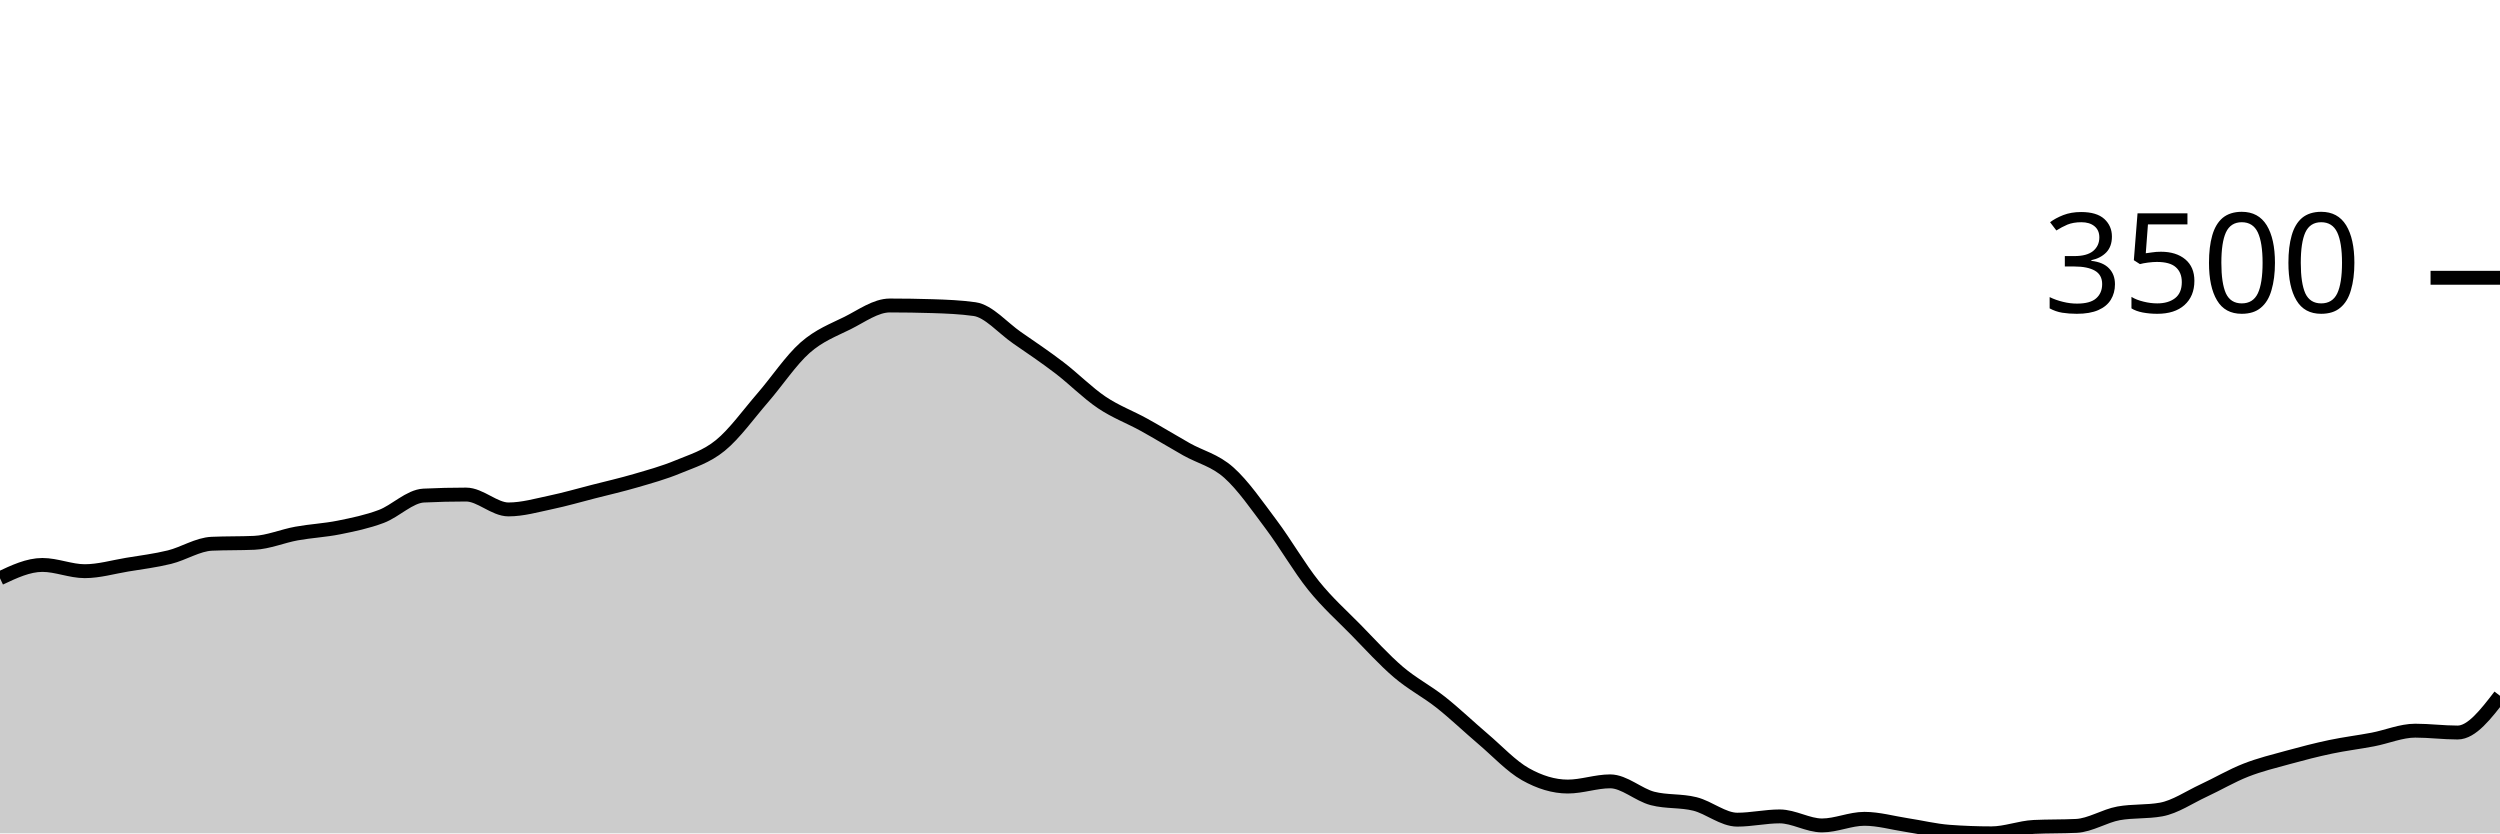
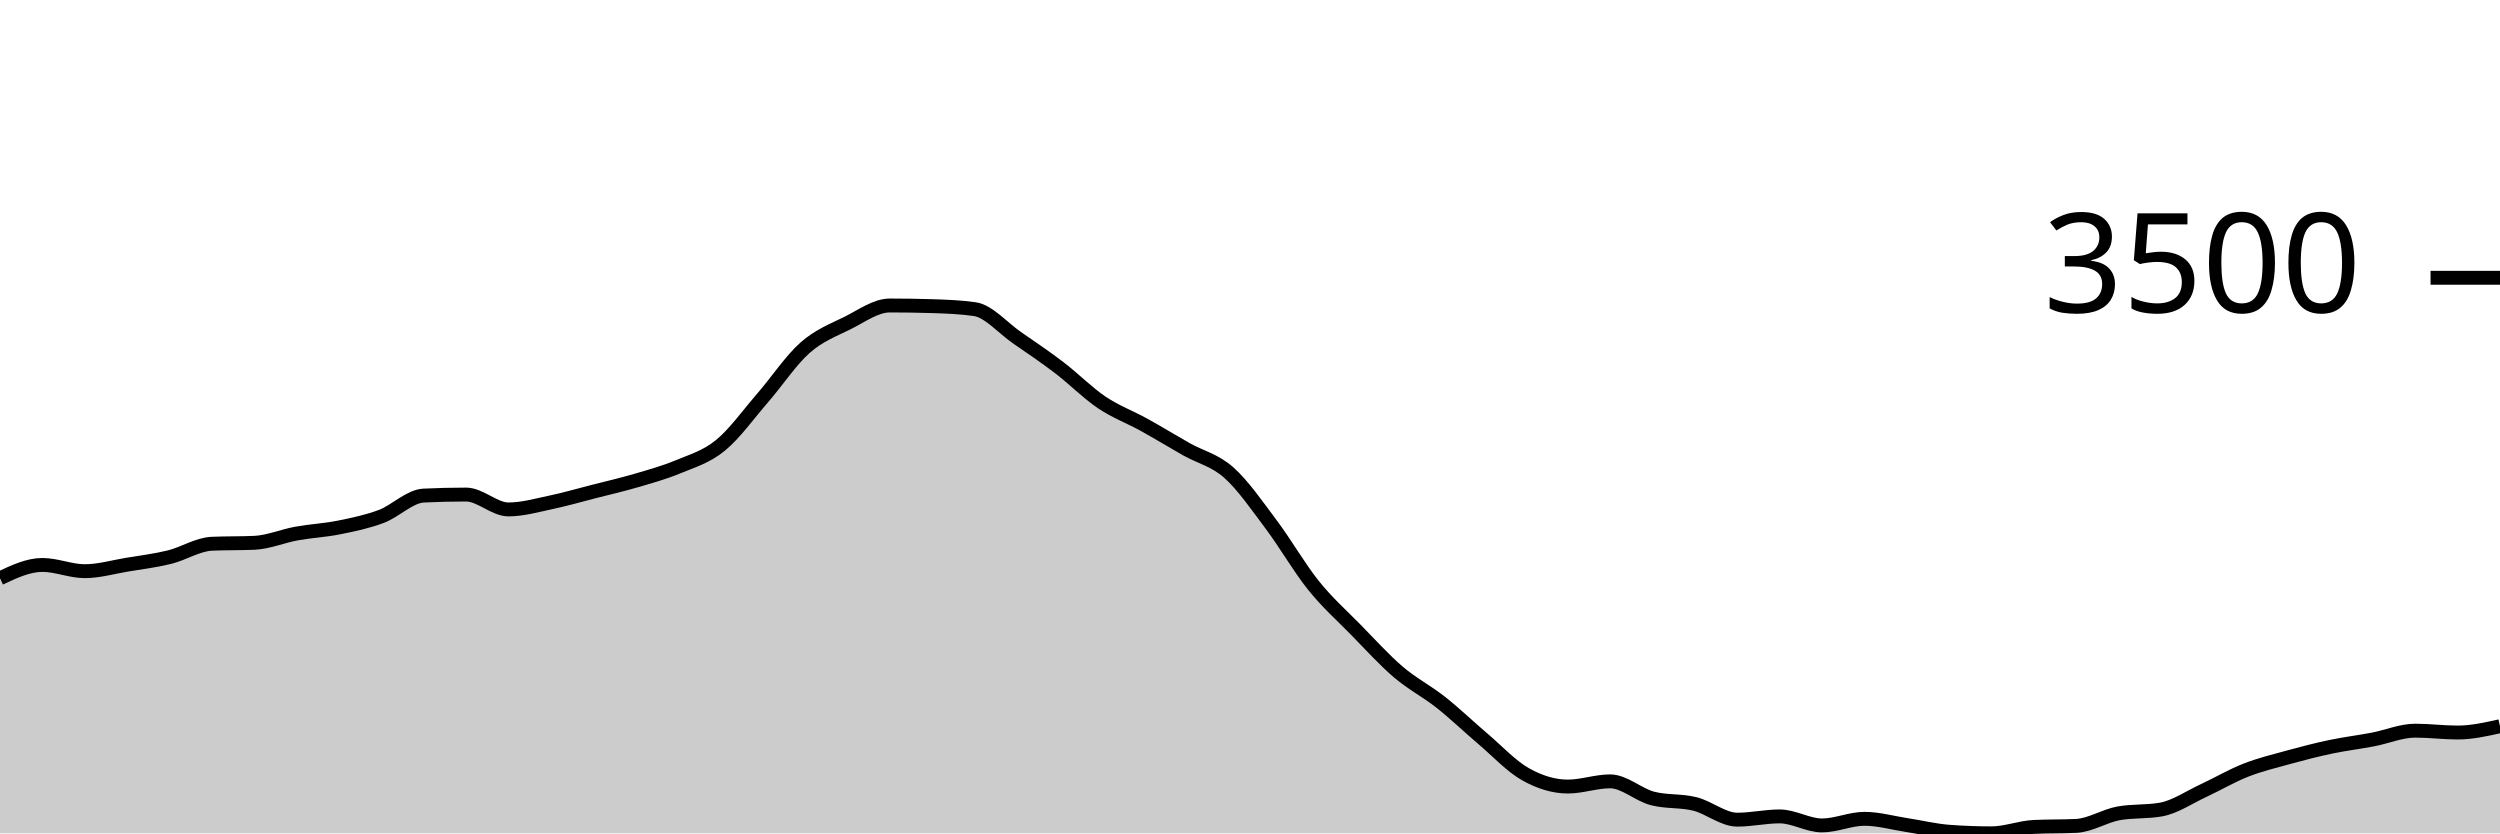
<svg xmlns="http://www.w3.org/2000/svg" viewBox="0 0 180 60">
  <g transform="translate(0,20)">
-     <path class="area" fill="rgba(0, 0, 0, 0.2)" d="M0,21.634C1.017,21.155,2.034,20.676,3.051,20.676C4.068,20.676,5.085,21.125,6.102,21.125C7.119,21.125,8.136,20.825,9.153,20.656C10.169,20.488,11.186,20.365,12.203,20.114C13.22,19.863,14.237,19.194,15.254,19.15C16.271,19.105,17.288,19.127,18.305,19.083C19.322,19.038,20.339,18.597,21.356,18.413C22.373,18.229,23.39,18.183,24.407,17.978C25.424,17.773,26.441,17.564,27.458,17.181C28.475,16.798,29.492,15.73,30.508,15.681C31.525,15.632,32.542,15.608,33.559,15.608C34.576,15.608,35.593,16.679,36.61,16.679C37.627,16.679,38.644,16.383,39.661,16.17C40.678,15.957,41.695,15.66,42.712,15.4C43.729,15.14,44.746,14.908,45.763,14.61C46.78,14.312,47.797,14.035,48.814,13.612C49.831,13.189,50.847,12.9,51.864,12.072C52.881,11.244,53.898,9.817,54.915,8.644C55.932,7.471,56.949,5.932,57.966,5.035C58.983,4.138,60,3.767,61.017,3.261C62.034,2.754,63.051,1.995,64.068,1.995C65.085,1.995,66.102,2.011,67.119,2.042C68.136,2.073,69.153,2.114,70.169,2.256C71.186,2.399,72.203,3.609,73.22,4.312C74.237,5.015,75.254,5.698,76.271,6.475C77.288,7.251,78.305,8.287,79.322,8.972C80.339,9.657,81.356,10.023,82.373,10.586C83.39,11.148,84.407,11.773,85.424,12.347C86.441,12.92,87.458,13.125,88.475,14.027C89.492,14.93,90.508,16.409,91.525,17.764C92.542,19.118,93.559,20.892,94.576,22.156C95.593,23.42,96.61,24.312,97.627,25.35C98.644,26.388,99.661,27.515,100.678,28.383C101.695,29.251,102.712,29.756,103.729,30.559C104.746,31.363,105.763,32.34,106.78,33.204C107.797,34.068,108.814,35.17,109.831,35.742C110.847,36.313,111.864,36.632,112.881,36.632C113.898,36.632,114.915,36.257,115.932,36.257C116.949,36.257,117.966,37.226,118.983,37.489C120,37.752,121.017,37.63,122.034,37.884C123.051,38.139,124.068,39.016,125.085,39.016C126.102,39.016,127.119,38.781,128.136,38.781C129.153,38.781,130.169,39.431,131.186,39.431C132.203,39.431,133.22,38.955,134.237,38.955C135.254,38.955,136.271,39.249,137.288,39.404C138.305,39.559,139.322,39.81,140.339,39.886C141.356,39.962,142.373,40,143.39,40C144.407,40,145.424,39.587,146.441,39.538C147.458,39.489,148.475,39.513,149.492,39.464C150.508,39.415,151.525,38.743,152.542,38.56C153.559,38.377,154.576,38.469,155.593,38.286C156.61,38.103,157.627,37.399,158.644,36.927C159.661,36.455,160.678,35.853,161.695,35.454C162.712,35.054,163.729,34.81,164.746,34.53C165.763,34.25,166.78,33.987,167.797,33.773C168.814,33.559,169.831,33.438,170.847,33.244C171.864,33.05,172.881,32.608,173.898,32.608C174.915,32.608,175.932,32.742,176.949,32.742C177.966,32.742,178.983,31.419,180,30.097L180,40C178.983,40,177.966,40,176.949,40C175.932,40,174.915,40,173.898,40C172.881,40,171.864,40,170.847,40C169.831,40,168.814,40,167.797,40C166.78,40,165.763,40,164.746,40C163.729,40,162.712,40,161.695,40C160.678,40,159.661,40,158.644,40C157.627,40,156.61,40,155.593,40C154.576,40,153.559,40,152.542,40C151.525,40,150.508,40,149.492,40C148.475,40,147.458,40,146.441,40C145.424,40,144.407,40,143.39,40C142.373,40,141.356,40,140.339,40C139.322,40,138.305,40,137.288,40C136.271,40,135.254,40,134.237,40C133.22,40,132.203,40,131.186,40C130.169,40,129.153,40,128.136,40C127.119,40,126.102,40,125.085,40C124.068,40,123.051,40,122.034,40C121.017,40,120,40,118.983,40C117.966,40,116.949,40,115.932,40C114.915,40,113.898,40,112.881,40C111.864,40,110.847,40,109.831,40C108.814,40,107.797,40,106.78,40C105.763,40,104.746,40,103.729,40C102.712,40,101.695,40,100.678,40C99.661,40,98.644,40,97.627,40C96.61,40,95.593,40,94.576,40C93.559,40,92.542,40,91.525,40C90.508,40,89.492,40,88.475,40C87.458,40,86.441,40,85.424,40C84.407,40,83.39,40,82.373,40C81.356,40,80.339,40,79.322,40C78.305,40,77.288,40,76.271,40C75.254,40,74.237,40,73.22,40C72.203,40,71.186,40,70.169,40C69.153,40,68.136,40,67.119,40C66.102,40,65.085,40,64.068,40C63.051,40,62.034,40,61.017,40C60,40,58.983,40,57.966,40C56.949,40,55.932,40,54.915,40C53.898,40,52.881,40,51.864,40C50.847,40,49.831,40,48.814,40C47.797,40,46.78,40,45.763,40C44.746,40,43.729,40,42.712,40C41.695,40,40.678,40,39.661,40C38.644,40,37.627,40,36.61,40C35.593,40,34.576,40,33.559,40C32.542,40,31.525,40,30.508,40C29.492,40,28.475,40,27.458,40C26.441,40,25.424,40,24.407,40C23.39,40,22.373,40,21.356,40C20.339,40,19.322,40,18.305,40C17.288,40,16.271,40,15.254,40C14.237,40,13.22,40,12.203,40C11.186,40,10.169,40,9.153,40C8.136,40,7.119,40,6.102,40C5.085,40,4.068,40,3.051,40C2.034,40,1.017,40,0,40Z" />
-     <path class="line" stroke="black" fill="none" d="M0,21.634C1.017,21.155,2.034,20.676,3.051,20.676C4.068,20.676,5.085,21.125,6.102,21.125C7.119,21.125,8.136,20.825,9.153,20.656C10.169,20.488,11.186,20.365,12.203,20.114C13.22,19.863,14.237,19.194,15.254,19.15C16.271,19.105,17.288,19.127,18.305,19.083C19.322,19.038,20.339,18.597,21.356,18.413C22.373,18.229,23.39,18.183,24.407,17.978C25.424,17.773,26.441,17.564,27.458,17.181C28.475,16.798,29.492,15.73,30.508,15.681C31.525,15.632,32.542,15.608,33.559,15.608C34.576,15.608,35.593,16.679,36.61,16.679C37.627,16.679,38.644,16.383,39.661,16.17C40.678,15.957,41.695,15.66,42.712,15.4C43.729,15.14,44.746,14.908,45.763,14.61C46.78,14.312,47.797,14.035,48.814,13.612C49.831,13.189,50.847,12.9,51.864,12.072C52.881,11.244,53.898,9.817,54.915,8.644C55.932,7.471,56.949,5.932,57.966,5.035C58.983,4.138,60,3.767,61.017,3.261C62.034,2.754,63.051,1.995,64.068,1.995C65.085,1.995,66.102,2.011,67.119,2.042C68.136,2.073,69.153,2.114,70.169,2.256C71.186,2.399,72.203,3.609,73.22,4.312C74.237,5.015,75.254,5.698,76.271,6.475C77.288,7.251,78.305,8.287,79.322,8.972C80.339,9.657,81.356,10.023,82.373,10.586C83.39,11.148,84.407,11.773,85.424,12.347C86.441,12.92,87.458,13.125,88.475,14.027C89.492,14.93,90.508,16.409,91.525,17.764C92.542,19.118,93.559,20.892,94.576,22.156C95.593,23.42,96.61,24.312,97.627,25.35C98.644,26.388,99.661,27.515,100.678,28.383C101.695,29.251,102.712,29.756,103.729,30.559C104.746,31.363,105.763,32.34,106.78,33.204C107.797,34.068,108.814,35.17,109.831,35.742C110.847,36.313,111.864,36.632,112.881,36.632C113.898,36.632,114.915,36.257,115.932,36.257C116.949,36.257,117.966,37.226,118.983,37.489C120,37.752,121.017,37.63,122.034,37.884C123.051,38.139,124.068,39.016,125.085,39.016C126.102,39.016,127.119,38.781,128.136,38.781C129.153,38.781,130.169,39.431,131.186,39.431C132.203,39.431,133.22,38.955,134.237,38.955C135.254,38.955,136.271,39.249,137.288,39.404C138.305,39.559,139.322,39.81,140.339,39.886C141.356,39.962,142.373,40,143.39,40C144.407,40,145.424,39.587,146.441,39.538C147.458,39.489,148.475,39.513,149.492,39.464C150.508,39.415,151.525,38.743,152.542,38.56C153.559,38.377,154.576,38.469,155.593,38.286C156.61,38.103,157.627,37.399,158.644,36.927C159.661,36.455,160.678,35.853,161.695,35.454C162.712,35.054,163.729,34.81,164.746,34.53C165.763,34.25,166.78,33.987,167.797,33.773C168.814,33.559,169.831,33.438,170.847,33.244C171.864,33.05,172.881,32.608,173.898,32.608C174.915,32.608,175.932,32.742,176.949,32.742C177.966,32.742,178.983,31.419,180,30.097" />
+     <path class="area" fill="rgba(0, 0, 0, 0.2)" d="M0,21.634C1.017,21.155,2.034,20.676,3.051,20.676C4.068,20.676,5.085,21.125,6.102,21.125C7.119,21.125,8.136,20.825,9.153,20.656C10.169,20.488,11.186,20.365,12.203,20.114C13.22,19.863,14.237,19.194,15.254,19.15C16.271,19.105,17.288,19.127,18.305,19.083C19.322,19.038,20.339,18.597,21.356,18.413C22.373,18.229,23.39,18.183,24.407,17.978C25.424,17.773,26.441,17.564,27.458,17.181C28.475,16.798,29.492,15.73,30.508,15.681C31.525,15.632,32.542,15.608,33.559,15.608C34.576,15.608,35.593,16.679,36.61,16.679C37.627,16.679,38.644,16.383,39.661,16.17C40.678,15.957,41.695,15.66,42.712,15.4C43.729,15.14,44.746,14.908,45.763,14.61C46.78,14.312,47.797,14.035,48.814,13.612C49.831,13.189,50.847,12.9,51.864,12.072C52.881,11.244,53.898,9.817,54.915,8.644C55.932,7.471,56.949,5.932,57.966,5.035C58.983,4.138,60,3.767,61.017,3.261C62.034,2.754,63.051,1.995,64.068,1.995C65.085,1.995,66.102,2.011,67.119,2.042C68.136,2.073,69.153,2.114,70.169,2.256C71.186,2.399,72.203,3.609,73.22,4.312C74.237,5.015,75.254,5.698,76.271,6.475C77.288,7.251,78.305,8.287,79.322,8.972C80.339,9.657,81.356,10.023,82.373,10.586C83.39,11.148,84.407,11.773,85.424,12.347C86.441,12.92,87.458,13.125,88.475,14.027C89.492,14.93,90.508,16.409,91.525,17.764C92.542,19.118,93.559,20.892,94.576,22.156C95.593,23.42,96.61,24.312,97.627,25.35C98.644,26.388,99.661,27.515,100.678,28.383C101.695,29.251,102.712,29.756,103.729,30.559C104.746,31.363,105.763,32.34,106.78,33.204C107.797,34.068,108.814,35.17,109.831,35.742C110.847,36.313,111.864,36.632,112.881,36.632C113.898,36.632,114.915,36.257,115.932,36.257C116.949,36.257,117.966,37.226,118.983,37.489C120,37.752,121.017,37.63,122.034,37.884C123.051,38.139,124.068,39.016,125.085,39.016C126.102,39.016,127.119,38.781,128.136,38.781C129.153,38.781,130.169,39.431,131.186,39.431C132.203,39.431,133.22,38.955,134.237,38.955C135.254,38.955,136.271,39.249,137.288,39.404C138.305,39.559,139.322,39.81,140.339,39.886C141.356,39.962,142.373,40,143.39,40C144.407,40,145.424,39.587,146.441,39.538C147.458,39.489,148.475,39.513,149.492,39.464C150.508,39.415,151.525,38.743,152.542,38.56C153.559,38.377,154.576,38.469,155.593,38.286C156.61,38.103,157.627,37.399,158.644,36.927C159.661,36.455,160.678,35.853,161.695,35.454C162.712,35.054,163.729,34.81,164.746,34.53C165.763,34.25,166.78,33.987,167.797,33.773C168.814,33.559,169.831,33.438,170.847,33.244C171.864,33.05,172.881,32.608,173.898,32.608C174.915,32.608,175.932,32.742,176.949,32.742C177.966,32.742,178.983,32.514,180,32.287L180,40C178.983,40,177.966,40,176.949,40C175.932,40,174.915,40,173.898,40C172.881,40,171.864,40,170.847,40C169.831,40,168.814,40,167.797,40C166.78,40,165.763,40,164.746,40C163.729,40,162.712,40,161.695,40C160.678,40,159.661,40,158.644,40C157.627,40,156.61,40,155.593,40C154.576,40,153.559,40,152.542,40C151.525,40,150.508,40,149.492,40C148.475,40,147.458,40,146.441,40C145.424,40,144.407,40,143.39,40C142.373,40,141.356,40,140.339,40C139.322,40,138.305,40,137.288,40C136.271,40,135.254,40,134.237,40C133.22,40,132.203,40,131.186,40C130.169,40,129.153,40,128.136,40C127.119,40,126.102,40,125.085,40C124.068,40,123.051,40,122.034,40C121.017,40,120,40,118.983,40C117.966,40,116.949,40,115.932,40C114.915,40,113.898,40,112.881,40C111.864,40,110.847,40,109.831,40C108.814,40,107.797,40,106.78,40C105.763,40,104.746,40,103.729,40C102.712,40,101.695,40,100.678,40C99.661,40,98.644,40,97.627,40C96.61,40,95.593,40,94.576,40C93.559,40,92.542,40,91.525,40C90.508,40,89.492,40,88.475,40C87.458,40,86.441,40,85.424,40C84.407,40,83.39,40,82.373,40C81.356,40,80.339,40,79.322,40C78.305,40,77.288,40,76.271,40C75.254,40,74.237,40,73.22,40C72.203,40,71.186,40,70.169,40C69.153,40,68.136,40,67.119,40C66.102,40,65.085,40,64.068,40C63.051,40,62.034,40,61.017,40C60,40,58.983,40,57.966,40C56.949,40,55.932,40,54.915,40C53.898,40,52.881,40,51.864,40C50.847,40,49.831,40,48.814,40C47.797,40,46.78,40,45.763,40C44.746,40,43.729,40,42.712,40C41.695,40,40.678,40,39.661,40C38.644,40,37.627,40,36.61,40C35.593,40,34.576,40,33.559,40C32.542,40,31.525,40,30.508,40C29.492,40,28.475,40,27.458,40C26.441,40,25.424,40,24.407,40C23.39,40,22.373,40,21.356,40C20.339,40,19.322,40,18.305,40C17.288,40,16.271,40,15.254,40C14.237,40,13.22,40,12.203,40C11.186,40,10.169,40,9.153,40C8.136,40,7.119,40,6.102,40C5.085,40,4.068,40,3.051,40C2.034,40,1.017,40,0,40Z" />
+     <path class="line" stroke="black" fill="none" d="M0,21.634C1.017,21.155,2.034,20.676,3.051,20.676C4.068,20.676,5.085,21.125,6.102,21.125C7.119,21.125,8.136,20.825,9.153,20.656C10.169,20.488,11.186,20.365,12.203,20.114C13.22,19.863,14.237,19.194,15.254,19.15C16.271,19.105,17.288,19.127,18.305,19.083C19.322,19.038,20.339,18.597,21.356,18.413C22.373,18.229,23.39,18.183,24.407,17.978C25.424,17.773,26.441,17.564,27.458,17.181C28.475,16.798,29.492,15.73,30.508,15.681C31.525,15.632,32.542,15.608,33.559,15.608C34.576,15.608,35.593,16.679,36.61,16.679C37.627,16.679,38.644,16.383,39.661,16.17C40.678,15.957,41.695,15.66,42.712,15.4C43.729,15.14,44.746,14.908,45.763,14.61C46.78,14.312,47.797,14.035,48.814,13.612C49.831,13.189,50.847,12.9,51.864,12.072C52.881,11.244,53.898,9.817,54.915,8.644C55.932,7.471,56.949,5.932,57.966,5.035C58.983,4.138,60,3.767,61.017,3.261C62.034,2.754,63.051,1.995,64.068,1.995C65.085,1.995,66.102,2.011,67.119,2.042C68.136,2.073,69.153,2.114,70.169,2.256C71.186,2.399,72.203,3.609,73.22,4.312C74.237,5.015,75.254,5.698,76.271,6.475C77.288,7.251,78.305,8.287,79.322,8.972C80.339,9.657,81.356,10.023,82.373,10.586C83.39,11.148,84.407,11.773,85.424,12.347C86.441,12.92,87.458,13.125,88.475,14.027C89.492,14.93,90.508,16.409,91.525,17.764C92.542,19.118,93.559,20.892,94.576,22.156C95.593,23.42,96.61,24.312,97.627,25.35C98.644,26.388,99.661,27.515,100.678,28.383C101.695,29.251,102.712,29.756,103.729,30.559C104.746,31.363,105.763,32.34,106.78,33.204C107.797,34.068,108.814,35.17,109.831,35.742C110.847,36.313,111.864,36.632,112.881,36.632C113.898,36.632,114.915,36.257,115.932,36.257C116.949,36.257,117.966,37.226,118.983,37.489C120,37.752,121.017,37.63,122.034,37.884C123.051,38.139,124.068,39.016,125.085,39.016C126.102,39.016,127.119,38.781,128.136,38.781C129.153,38.781,130.169,39.431,131.186,39.431C132.203,39.431,133.22,38.955,134.237,38.955C135.254,38.955,136.271,39.249,137.288,39.404C138.305,39.559,139.322,39.81,140.339,39.886C141.356,39.962,142.373,40,143.39,40C144.407,40,145.424,39.587,146.441,39.538C147.458,39.489,148.475,39.513,149.492,39.464C150.508,39.415,151.525,38.743,152.542,38.56C153.559,38.377,154.576,38.469,155.593,38.286C156.61,38.103,157.627,37.399,158.644,36.927C159.661,36.455,160.678,35.853,161.695,35.454C162.712,35.054,163.729,34.81,164.746,34.53C165.763,34.25,166.78,33.987,167.797,33.773C168.814,33.559,169.831,33.438,170.847,33.244C171.864,33.05,172.881,32.608,173.898,32.608C174.915,32.608,175.932,32.742,176.949,32.742C177.966,32.742,178.983,32.514,180,32.287" />
    <path class="axis-ceiling" stroke-width="1" stroke="black" fill="none" d="M175,0L180,0" />
    <text class="axis-ceiling-label" font-family="sans-serif" text-anchor="end" font-size="10px" x="170" y="2.5">3500</text>
  </g>
</svg>
